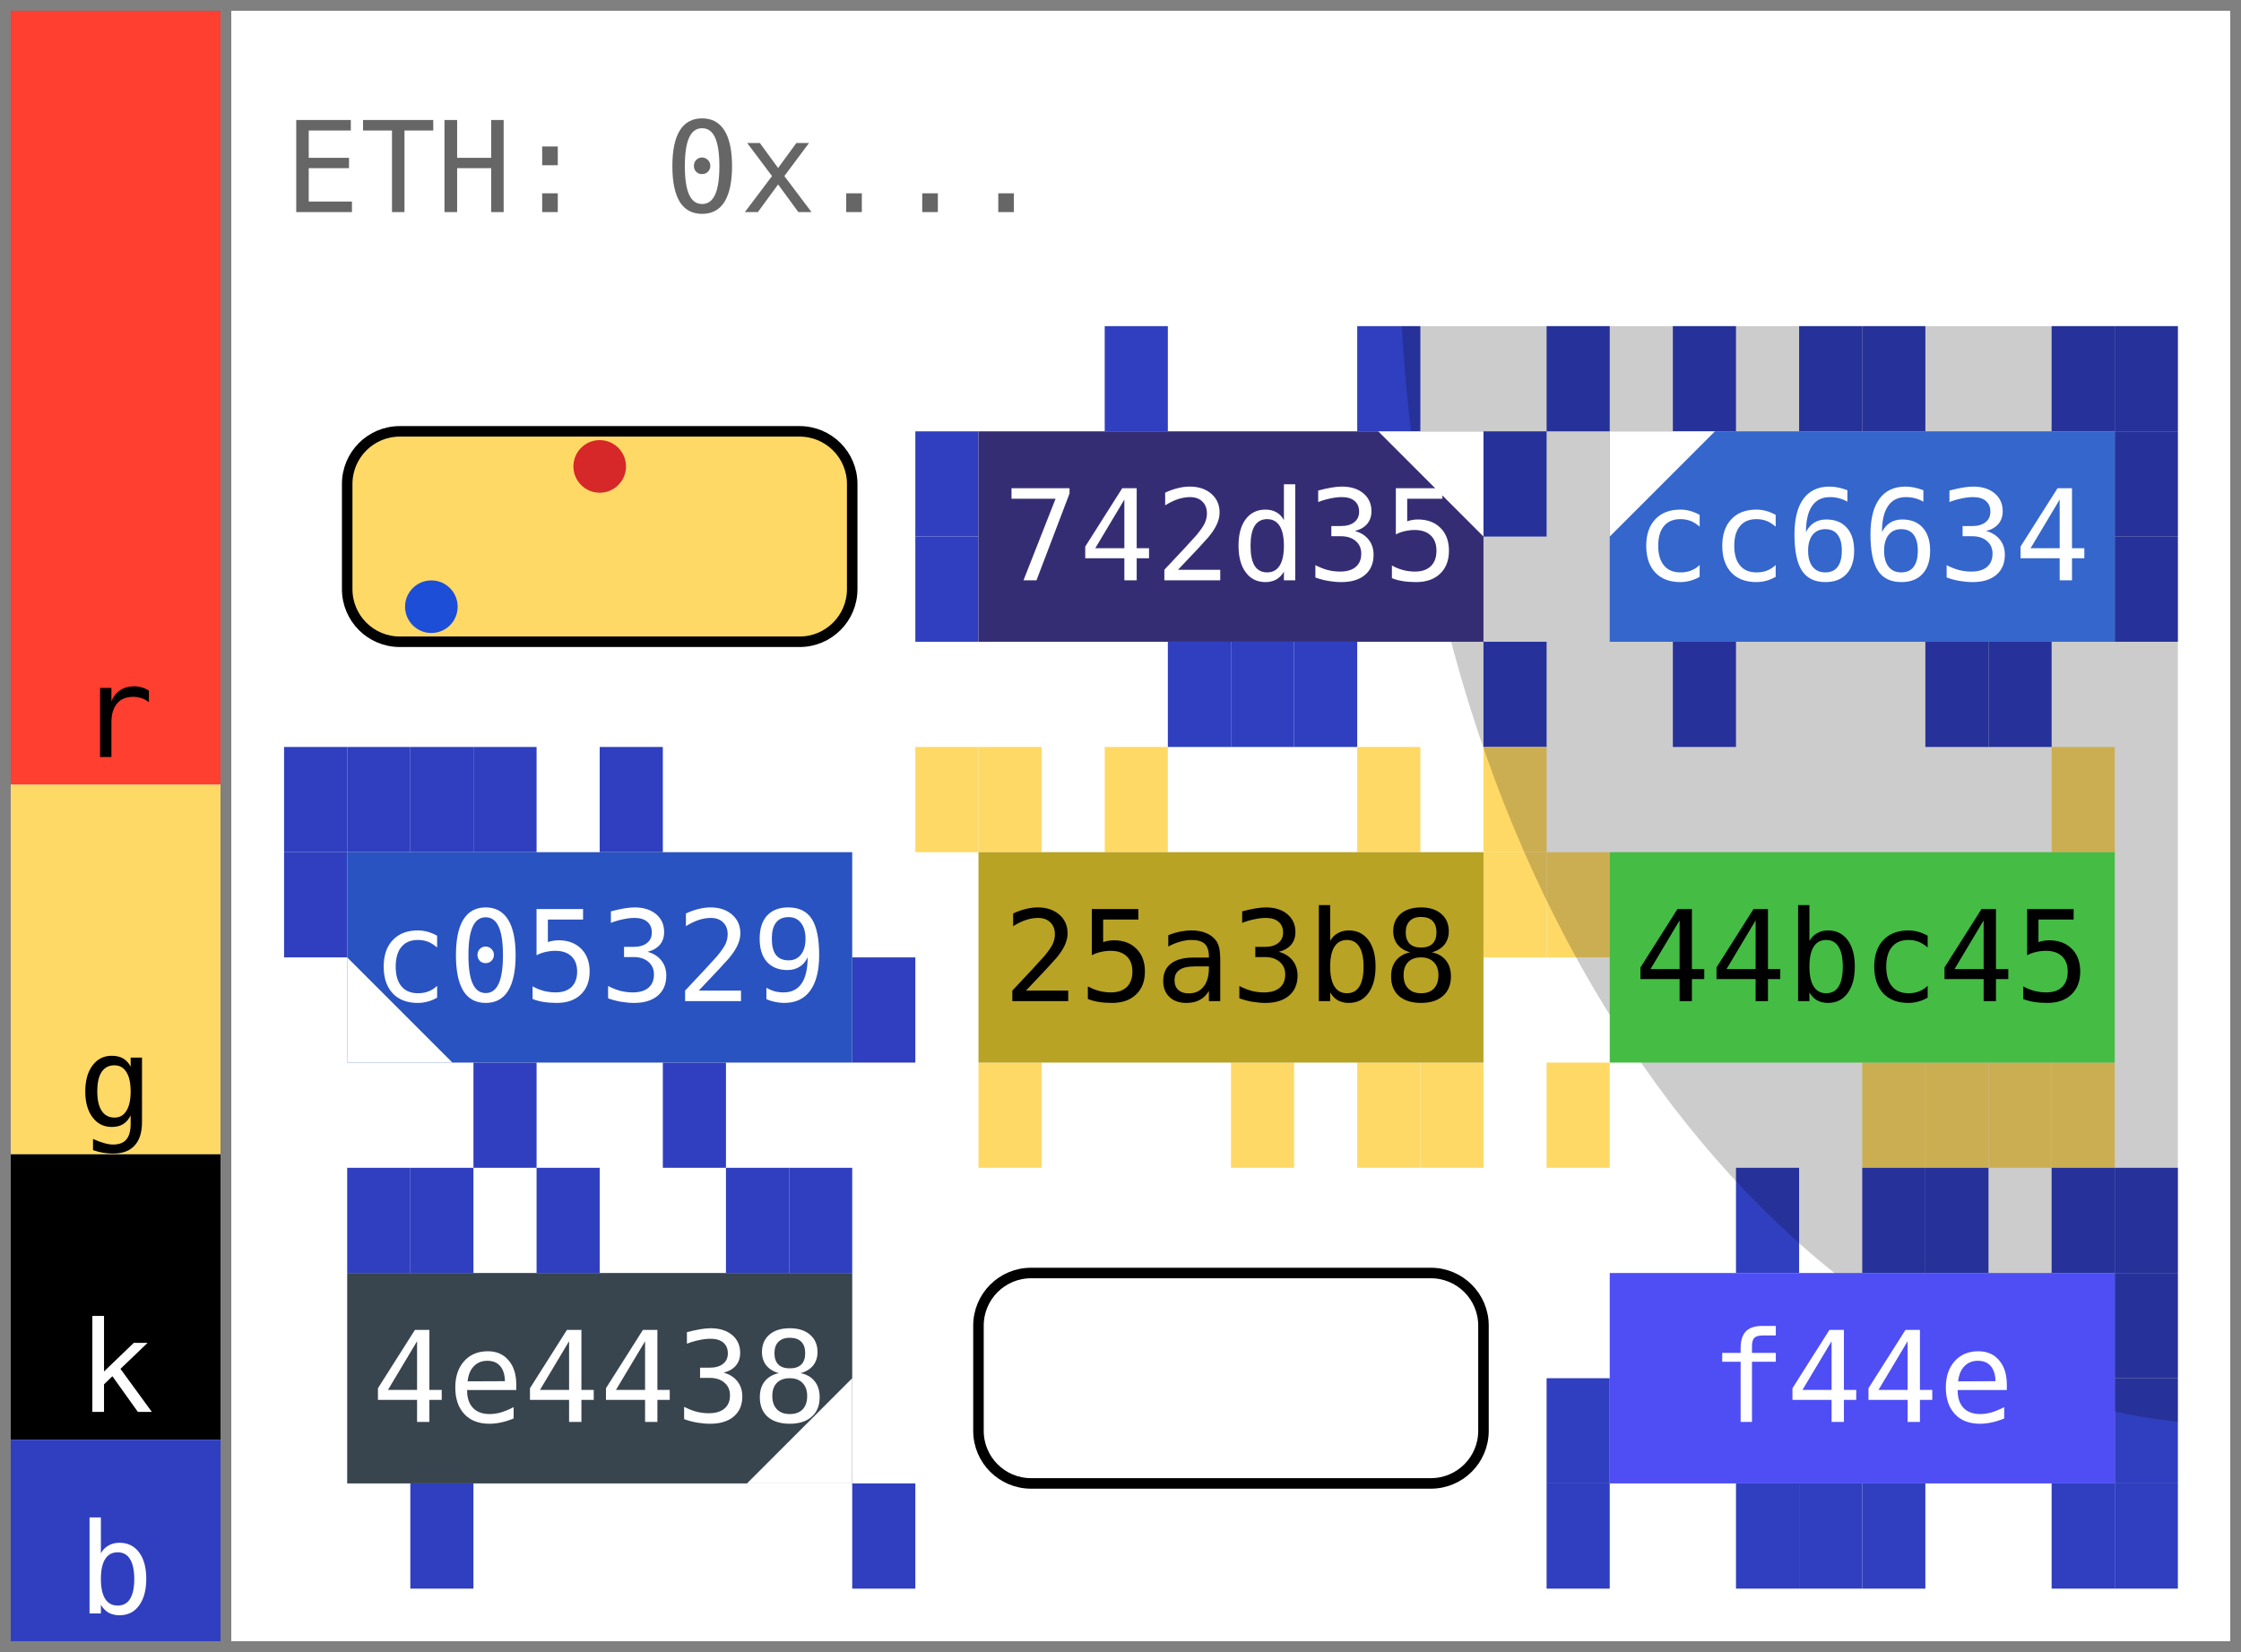
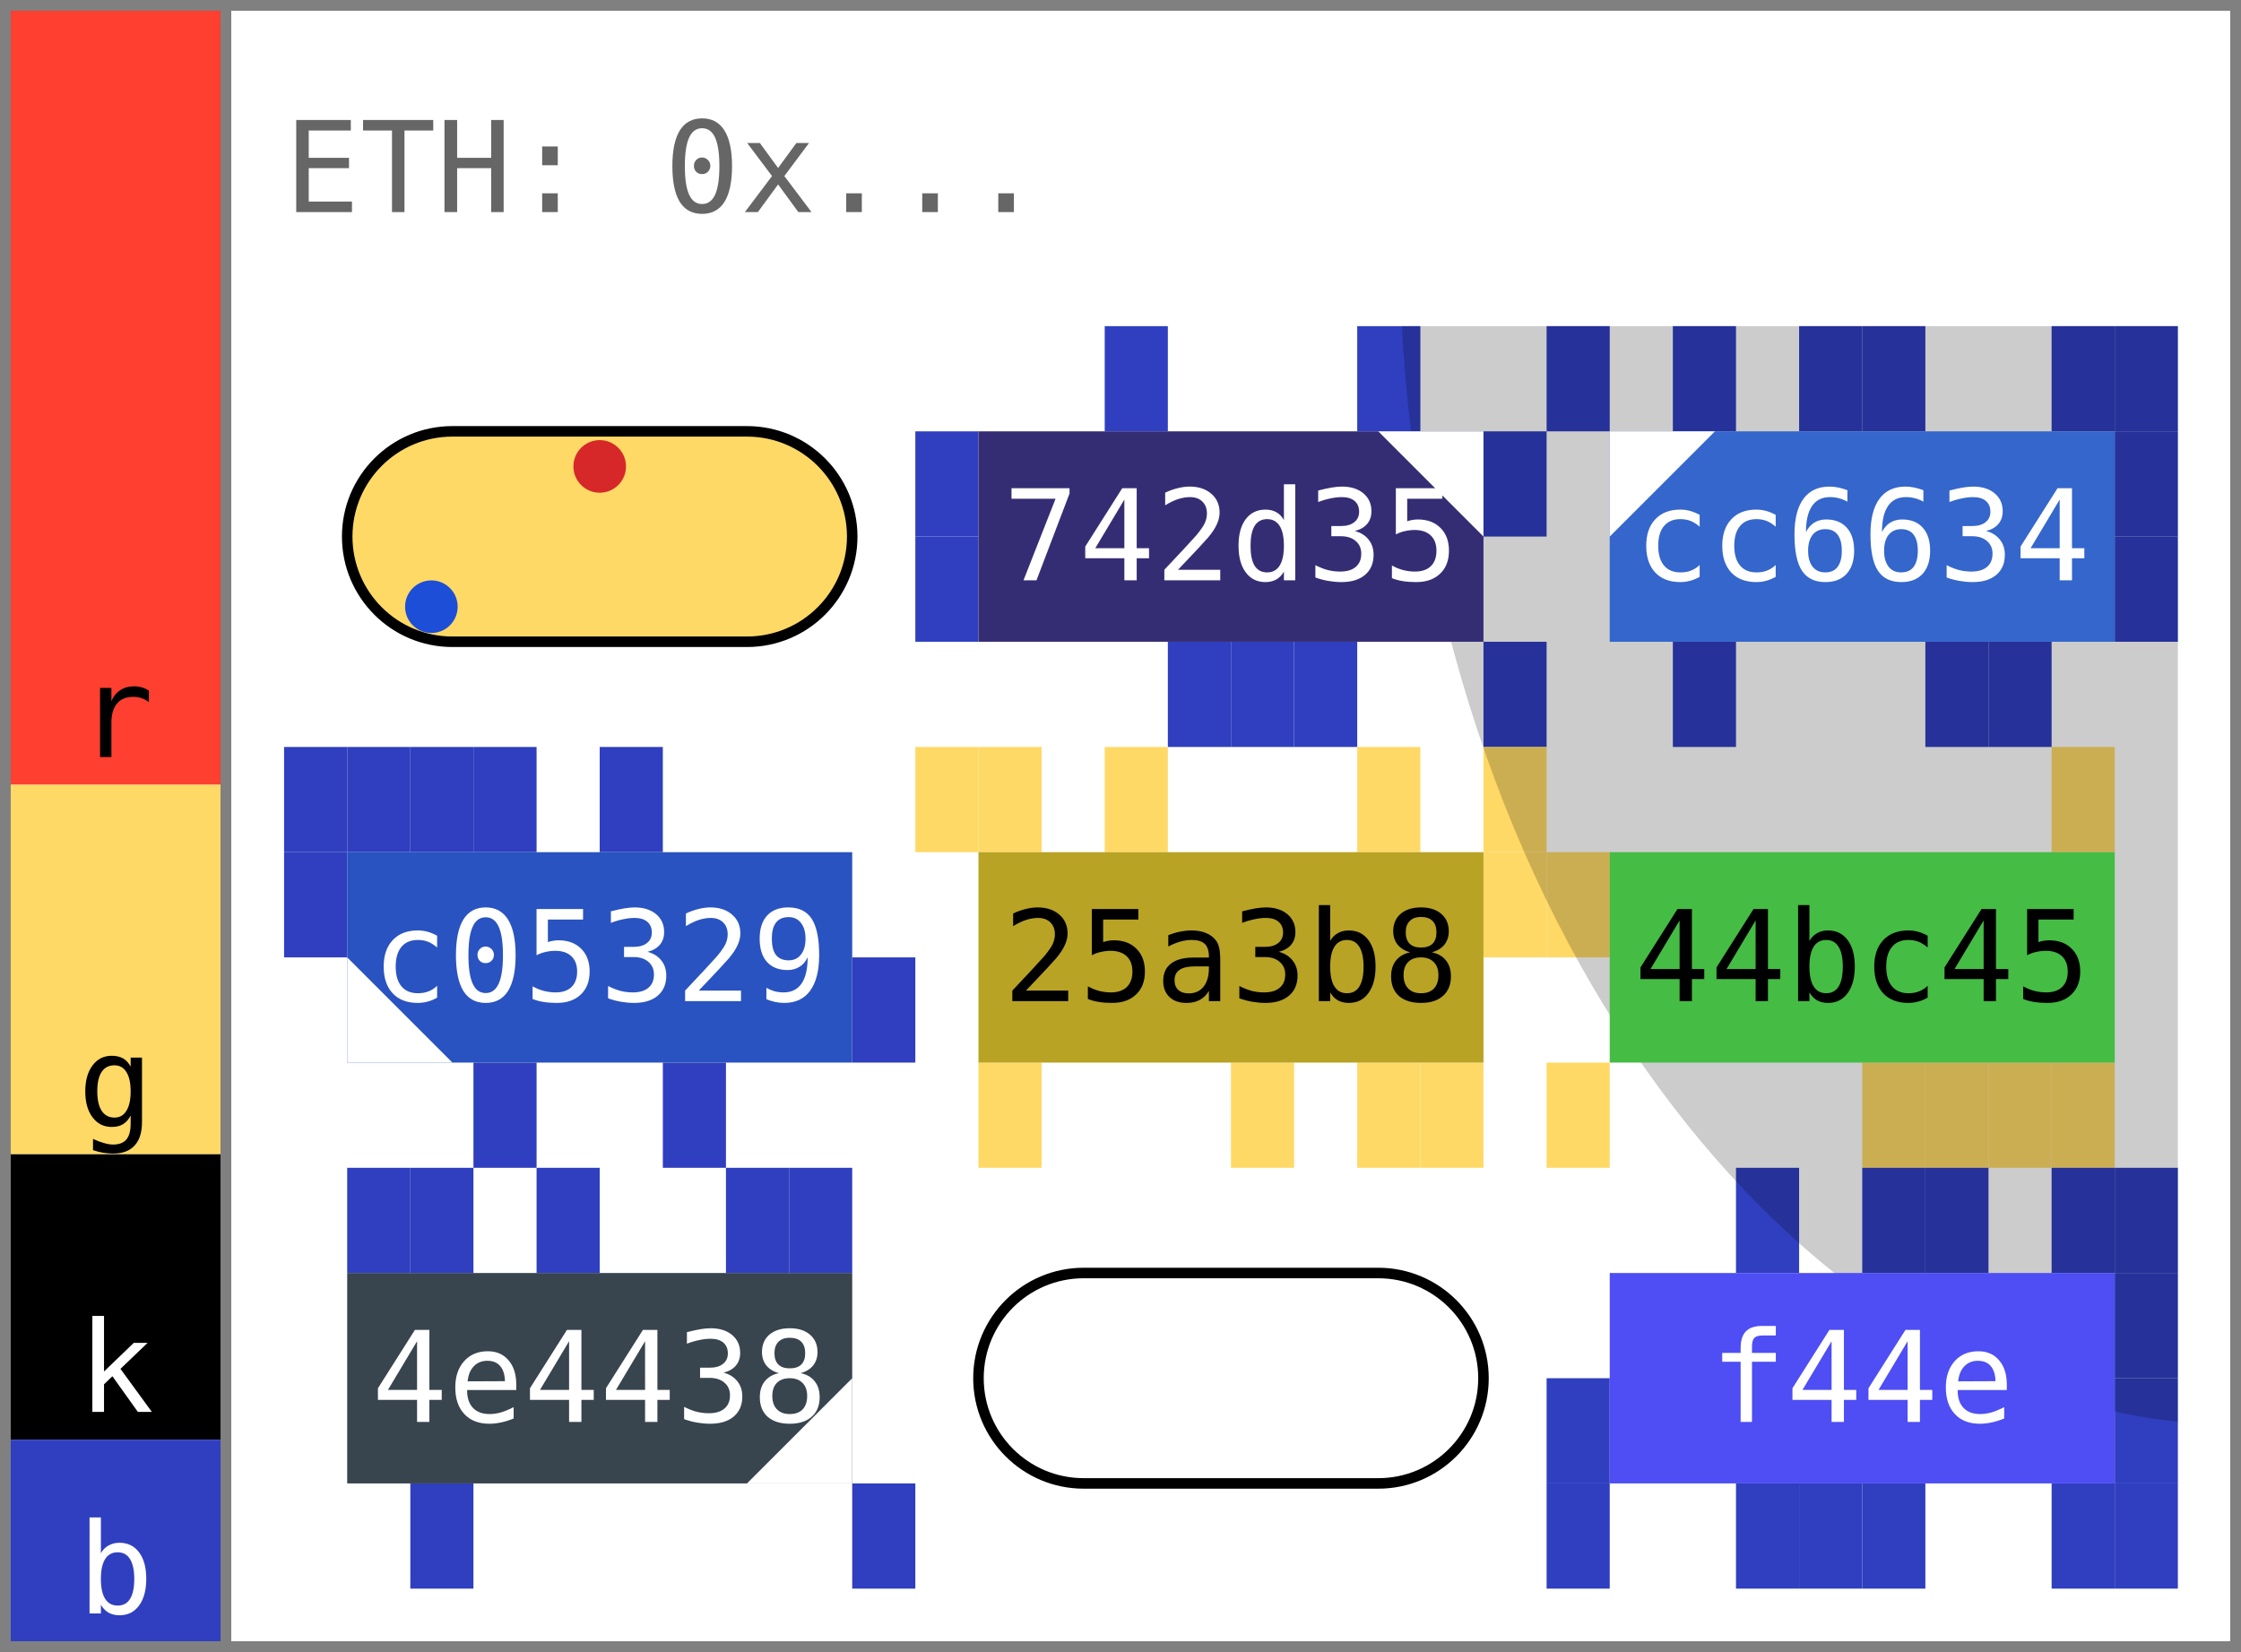
<svg xmlns="http://www.w3.org/2000/svg" width="213.0" height="157.0" viewBox="0 0 213.0 157.0" data-entviz-version="v6" data-entviz-lib="0.5.0" data-input-bytes="42" data-cols="3" data-rows="3">
  <defs>
    <clipPath id="grid-clip-c3948808cf358488-3x3">
      <rect x="27.0" y="31.0" width="180.0" height="120.0" />
    </clipPath>
  </defs>
  <rect x="0" y="0" width="213.0" height="157.0" fill="#ffffff" />
  <g data-channel="grid">
    <rect x="27.0" y="31.0" width="180.0" height="120.0" fill="#ffffff" />
    <g>
      <rect x="105.0" y="31.0" width="6.0" height="10.0" fill="#2f3fbf" />
      <rect x="129.0" y="31.0" width="6.0" height="10.0" fill="#2f3fbf" />
      <rect x="141.0" y="41.0" width="6.0" height="10.0" fill="#2f3fbf" />
      <rect x="141.0" y="61.0" width="6.0" height="10.0" fill="#2f3fbf" />
      <rect x="123.0" y="61.0" width="6.0" height="10.0" fill="#2f3fbf" />
      <rect x="117.0" y="61.0" width="6.0" height="10.0" fill="#2f3fbf" />
      <rect x="111.0" y="61.0" width="6.0" height="10.0" fill="#2f3fbf" />
      <rect x="87.0" y="51.0" width="6.0" height="10.0" fill="#2f3fbf" />
      <rect x="87.0" y="41.0" width="6.0" height="10.0" fill="#2f3fbf" />
      <rect x="147.0" y="31.0" width="6.0" height="10.0" fill="#2f3fbf" />
      <rect x="159.0" y="31.0" width="6.0" height="10.0" fill="#2f3fbf" />
      <rect x="171.0" y="31.0" width="6.0" height="10.0" fill="#2f3fbf" />
      <rect x="177.0" y="31.0" width="6.0" height="10.0" fill="#2f3fbf" />
      <rect x="195.0" y="31.0" width="6.0" height="10.0" fill="#2f3fbf" />
      <rect x="201.0" y="31.0" width="6.0" height="10.0" fill="#2f3fbf" />
      <rect x="201.0" y="41.0" width="6.0" height="10.0" fill="#2f3fbf" />
      <rect x="201.0" y="51.0" width="6.0" height="10.0" fill="#2f3fbf" />
      <rect x="189.0" y="61.0" width="6.0" height="10.0" fill="#2f3fbf" />
      <rect x="183.0" y="61.0" width="6.0" height="10.0" fill="#2f3fbf" />
      <rect x="159.0" y="61.0" width="6.0" height="10.0" fill="#2f3fbf" />
      <rect x="27.0" y="71.0" width="6.0" height="10.0" fill="#2f3fbf" />
      <rect x="33.0" y="71.0" width="6.0" height="10.0" fill="#2f3fbf" />
      <rect x="39.0" y="71.0" width="6.0" height="10.0" fill="#2f3fbf" />
      <rect x="45.0" y="71.0" width="6.0" height="10.0" fill="#2f3fbf" />
      <rect x="57.0" y="71.0" width="6.0" height="10.0" fill="#2f3fbf" />
      <rect x="81.0" y="91.0" width="6.0" height="10.0" fill="#2f3fbf" />
      <rect x="63.0" y="101.0" width="6.0" height="10.0" fill="#2f3fbf" />
      <rect x="45.0" y="101.0" width="6.0" height="10.0" fill="#2f3fbf" />
      <rect x="27.0" y="81.0" width="6.0" height="10.0" fill="#2f3fbf" />
      <rect x="87.0" y="71.0" width="6.0" height="10.0" fill="#ffd966" />
      <rect x="93.0" y="71.0" width="6.0" height="10.0" fill="#ffd966" />
      <rect x="105.0" y="71.0" width="6.0" height="10.0" fill="#ffd966" />
      <rect x="129.0" y="71.0" width="6.0" height="10.0" fill="#ffd966" />
      <rect x="141.0" y="71.0" width="6.0" height="10.0" fill="#ffd966" />
      <rect x="141.0" y="81.0" width="6.0" height="10.0" fill="#ffd966" />
      <rect x="135.0" y="101.0" width="6.0" height="10.0" fill="#ffd966" />
      <rect x="129.0" y="101.0" width="6.0" height="10.0" fill="#ffd966" />
      <rect x="117.0" y="101.0" width="6.0" height="10.0" fill="#ffd966" />
      <rect x="93.0" y="101.0" width="6.0" height="10.0" fill="#ffd966" />
      <rect x="195.0" y="71.0" width="6.0" height="10.0" fill="#ffd966" />
      <rect x="195.0" y="101.0" width="6.0" height="10.0" fill="#ffd966" />
      <rect x="189.0" y="101.0" width="6.0" height="10.0" fill="#ffd966" />
      <rect x="183.0" y="101.0" width="6.0" height="10.0" fill="#ffd966" />
      <rect x="177.0" y="101.0" width="6.0" height="10.0" fill="#ffd966" />
      <rect x="147.0" y="101.0" width="6.0" height="10.0" fill="#ffd966" />
      <rect x="147.0" y="81.0" width="6.0" height="10.0" fill="#ffd966" />
      <rect x="33.0" y="111.0" width="6.0" height="10.0" fill="#2f3fbf" />
      <rect x="39.0" y="111.0" width="6.0" height="10.0" fill="#2f3fbf" />
      <rect x="51.0" y="111.0" width="6.0" height="10.0" fill="#2f3fbf" />
      <rect x="69.0" y="111.0" width="6.0" height="10.0" fill="#2f3fbf" />
      <rect x="75.0" y="111.0" width="6.0" height="10.0" fill="#2f3fbf" />
      <rect x="81.0" y="141.0" width="6.0" height="10.0" fill="#2f3fbf" />
      <rect x="39.0" y="141.0" width="6.0" height="10.0" fill="#2f3fbf" />
      <rect x="165.0" y="111.0" width="6.0" height="10.0" fill="#2f3fbf" />
      <rect x="177.0" y="111.0" width="6.0" height="10.0" fill="#2f3fbf" />
      <rect x="183.0" y="111.0" width="6.0" height="10.0" fill="#2f3fbf" />
      <rect x="195.0" y="111.0" width="6.0" height="10.0" fill="#2f3fbf" />
      <rect x="201.0" y="111.0" width="6.0" height="10.0" fill="#2f3fbf" />
      <rect x="201.0" y="121.0" width="6.0" height="10.0" fill="#2f3fbf" />
      <rect x="201.0" y="131.0" width="6.0" height="10.0" fill="#2f3fbf" />
      <rect x="201.0" y="141.0" width="6.0" height="10.0" fill="#2f3fbf" />
      <rect x="195.0" y="141.0" width="6.0" height="10.0" fill="#2f3fbf" />
      <rect x="177.0" y="141.0" width="6.0" height="10.0" fill="#2f3fbf" />
      <rect x="171.0" y="141.0" width="6.0" height="10.0" fill="#2f3fbf" />
      <rect x="165.0" y="141.0" width="6.0" height="10.0" fill="#2f3fbf" />
      <rect x="147.0" y="141.0" width="6.0" height="10.0" fill="#2f3fbf" />
      <rect x="147.0" y="131.0" width="6.0" height="10.0" fill="#2f3fbf" />
    </g>
    <g clip-path="url(#grid-clip-c3948808cf358488-3x3)" data-channel="ellipse" data-ellipse-anchor-x="207.0" data-ellipse-anchor-y="31.0" data-ellipse-rx="104.70520903947423" data-ellipse-ry="73.55324601946538" data-ellipse-rotation-deg="84.0">
      <ellipse cx="207.0" cy="31.0" rx="104.705" ry="73.553" transform="rotate(84.0 207.0 31.0)" fill="#000000" fill-opacity="0.2" />
    </g>
    <g>
      <g data-channel="cell" data-cell-index="0" data-cell-row="0" data-cell-col="0" data-cell-blank="true" data-cell-blank-map="true">
-         <rect x="33.0" y="41.0" width="48.0" height="20.0" rx="5.0" ry="5.0" fill="#ffd966" stroke="#000000" stroke-width="1" />
+         <rect x="33.0" y="41.0" width="48.0" height="20.0" rx="10.0" ry="10.0" fill="#ffd966" stroke="#000000" stroke-width="1" />
        <circle cx="57.0" cy="44.333" r="2.5" fill="#d62828" data-blank-map-max="true" />
        <circle cx="41.0" cy="57.667" r="2.5" fill="#1d4ed8" data-blank-map-min="true" />
      </g>
      <g data-channel="cell" data-cell-index="1" data-cell-row="0" data-cell-col="1" data-cell-quartile="2">
        <rect x="93.0" y="41.0" width="48.0" height="20.0" fill="#352d74" />
        <text x="117.0" y="51.0" fill="#ffffff" style="font-family: &quot;JetBrains Mono&quot;, &quot;Menlo&quot;, &quot;Consolas&quot;, &quot;DejaVu Sans Mono&quot;, &quot;Liberation Mono&quot;, &quot;Roboto Mono&quot;, &quot;Noto Sans Mono&quot;, monospace; font-size: 12.0px;" text-anchor="middle" dominant-baseline="central">742d35</text>
        <polygon points="141.0,41.0 131.0,41.0 141.0,51.0" fill="#ffffff" />
      </g>
      <g data-channel="cell" data-cell-index="2" data-cell-row="0" data-cell-col="2" data-cell-quartile="1">
        <rect x="153.0" y="41.0" width="48.0" height="20.0" fill="#3466cc" />
        <text x="177.0" y="51.0" fill="#ffffff" style="font-family: &quot;JetBrains Mono&quot;, &quot;Menlo&quot;, &quot;Consolas&quot;, &quot;DejaVu Sans Mono&quot;, &quot;Liberation Mono&quot;, &quot;Roboto Mono&quot;, &quot;Noto Sans Mono&quot;, monospace; font-size: 12.0px;" text-anchor="middle" dominant-baseline="central">cc6634</text>
        <polygon points="153.0,41.0 163.0,41.0 153.0,51.0" fill="#ffffff" />
      </g>
      <g data-channel="cell" data-cell-index="3" data-cell-row="1" data-cell-col="0" data-cell-quartile="4">
        <rect x="33.0" y="81.0" width="48.0" height="20.0" fill="#2953c0" />
        <text x="57.0" y="91.0" fill="#ffffff" style="font-family: &quot;JetBrains Mono&quot;, &quot;Menlo&quot;, &quot;Consolas&quot;, &quot;DejaVu Sans Mono&quot;, &quot;Liberation Mono&quot;, &quot;Roboto Mono&quot;, &quot;Noto Sans Mono&quot;, monospace; font-size: 12.0px;" text-anchor="middle" dominant-baseline="central">c05329</text>
        <polygon points="33.0,101.0 33.0,91.0 43.0,101.0" fill="#ffffff" />
      </g>
      <g data-channel="cell" data-cell-index="4" data-cell-row="1" data-cell-col="1">
        <rect x="93.0" y="81.0" width="48.0" height="20.0" fill="#b8a325" />
        <text x="117.0" y="91.0" fill="#000000" style="font-family: &quot;JetBrains Mono&quot;, &quot;Menlo&quot;, &quot;Consolas&quot;, &quot;DejaVu Sans Mono&quot;, &quot;Liberation Mono&quot;, &quot;Roboto Mono&quot;, &quot;Noto Sans Mono&quot;, monospace; font-size: 12.0px;" text-anchor="middle" dominant-baseline="central">25a3b8</text>
      </g>
      <g data-channel="cell" data-cell-index="5" data-cell-row="1" data-cell-col="2">
        <rect x="153.0" y="81.0" width="48.0" height="20.0" fill="#45bc44" />
        <text x="177.0" y="91.0" fill="#000000" style="font-family: &quot;JetBrains Mono&quot;, &quot;Menlo&quot;, &quot;Consolas&quot;, &quot;DejaVu Sans Mono&quot;, &quot;Liberation Mono&quot;, &quot;Roboto Mono&quot;, &quot;Noto Sans Mono&quot;, monospace; font-size: 12.0px;" text-anchor="middle" dominant-baseline="central">44bc45</text>
      </g>
      <g data-channel="cell" data-cell-index="6" data-cell-row="2" data-cell-col="0" data-cell-quartile="3">
        <rect x="33.0" y="121.0" width="48.0" height="20.0" fill="#38444e" />
        <text x="57.0" y="131.0" fill="#ffffff" style="font-family: &quot;JetBrains Mono&quot;, &quot;Menlo&quot;, &quot;Consolas&quot;, &quot;DejaVu Sans Mono&quot;, &quot;Liberation Mono&quot;, &quot;Roboto Mono&quot;, &quot;Noto Sans Mono&quot;, monospace; font-size: 12.0px;" text-anchor="middle" dominant-baseline="central">4e4438</text>
        <polygon points="81.0,141.0 81.0,131.0 71.0,141.0" fill="#ffffff" />
      </g>
      <g data-channel="cell" data-cell-index="7" data-cell-row="2" data-cell-col="1" data-cell-blank="true">
-         <rect x="93.0" y="121.0" width="48.0" height="20.0" rx="5.0" ry="5.0" fill="none" stroke="#000000" stroke-width="1" />
+         <rect x="93.0" y="121.0" width="48.0" height="20.0" rx="10.0" ry="10.0" fill="none" stroke="#000000" stroke-width="1" />
      </g>
      <g data-channel="cell" data-cell-index="8" data-cell-row="2" data-cell-col="2">
        <rect x="153.0" y="121.0" width="48.0" height="20.0" fill="#4e4ef4" />
        <text x="177.0" y="131.0" fill="#ffffff" style="font-family: &quot;JetBrains Mono&quot;, &quot;Menlo&quot;, &quot;Consolas&quot;, &quot;DejaVu Sans Mono&quot;, &quot;Liberation Mono&quot;, &quot;Roboto Mono&quot;, &quot;Noto Sans Mono&quot;, monospace; font-size: 12.0px;" text-anchor="middle" dominant-baseline="central">f44e</text>
      </g>
    </g>
  </g>
  <g data-channel="color-bar">
    <g data-color-bar-rank="0" data-color-bar-band="R">
      <rect x="1" y="1" width="20.0" height="73.591" fill="#ff3f2f" />
      <text x="11.0" y="71.951" fill="#000000" style="font-family: &quot;JetBrains Mono&quot;, &quot;Menlo&quot;, &quot;Consolas&quot;, &quot;DejaVu Sans Mono&quot;, &quot;Liberation Mono&quot;, &quot;Roboto Mono&quot;, &quot;Noto Sans Mono&quot;, monospace; font-size: 12.0px;" text-anchor="middle" data-color-bar-letter="true">r</text>
    </g>
    <g data-color-bar-rank="1" data-color-bar-band="G">
      <rect x="1" y="74.591" width="20.0" height="35.122" fill="#ffd966" />
      <text x="11.0" y="107.073" fill="#000000" style="font-family: &quot;JetBrains Mono&quot;, &quot;Menlo&quot;, &quot;Consolas&quot;, &quot;DejaVu Sans Mono&quot;, &quot;Liberation Mono&quot;, &quot;Roboto Mono&quot;, &quot;Noto Sans Mono&quot;, monospace; font-size: 12.0px;" text-anchor="middle" data-color-bar-letter="true">g</text>
    </g>
    <g data-color-bar-rank="2" data-color-bar-band="K">
      <rect x="1" y="109.713" width="20.0" height="27.131" fill="#000000" />
      <text x="11.0" y="134.204" fill="#ffffff" style="font-family: &quot;JetBrains Mono&quot;, &quot;Menlo&quot;, &quot;Consolas&quot;, &quot;DejaVu Sans Mono&quot;, &quot;Liberation Mono&quot;, &quot;Roboto Mono&quot;, &quot;Noto Sans Mono&quot;, monospace; font-size: 12.0px;" text-anchor="middle" data-color-bar-letter="true">k</text>
    </g>
    <g data-color-bar-rank="3" data-color-bar-band="B">
      <rect x="1" y="136.844" width="20.0" height="19.156" fill="#2f3fbf" />
      <text x="11.0" y="153.36" fill="#ffffff" style="font-family: &quot;JetBrains Mono&quot;, &quot;Menlo&quot;, &quot;Consolas&quot;, &quot;DejaVu Sans Mono&quot;, &quot;Liberation Mono&quot;, &quot;Roboto Mono&quot;, &quot;Noto Sans Mono&quot;, monospace; font-size: 12.0px;" text-anchor="middle" data-color-bar-letter="true">b</text>
    </g>
  </g>
  <g data-channel="label-top">
    <text x="27.0" y="16.0" fill="#666666" style="font-family: &quot;JetBrains Mono&quot;, &quot;Menlo&quot;, &quot;Consolas&quot;, &quot;DejaVu Sans Mono&quot;, &quot;Liberation Mono&quot;, &quot;Roboto Mono&quot;, &quot;Noto Sans Mono&quot;, monospace; font-size: 12.0px;" dominant-baseline="central">ETH: 0x...</text>
  </g>
  <line x1="0" y1="0.5" x2="213.0" y2="0.5" stroke="#808080" stroke-width="1" shape-rendering="crispEdges" />
  <line x1="212.5" y1="0" x2="212.5" y2="157.0" stroke="#808080" stroke-width="1" shape-rendering="crispEdges" />
  <line x1="0" y1="156.5" x2="213.0" y2="156.5" stroke="#808080" stroke-width="1" shape-rendering="crispEdges" />
  <line x1="0.5" y1="0" x2="0.5" y2="157.0" stroke="#808080" stroke-width="1" shape-rendering="crispEdges" />
  <line x1="21.5" y1="0" x2="21.5" y2="157.0" stroke="#808080" stroke-width="1" shape-rendering="crispEdges" />
</svg>
